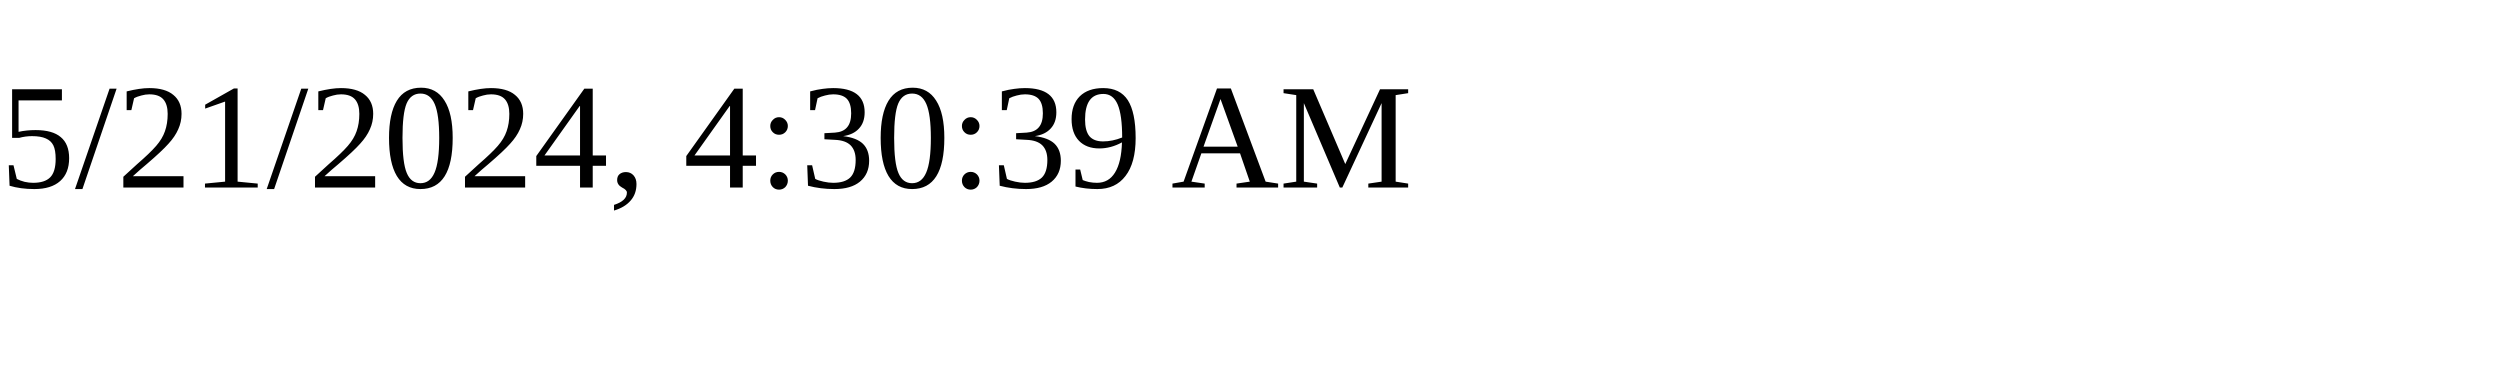
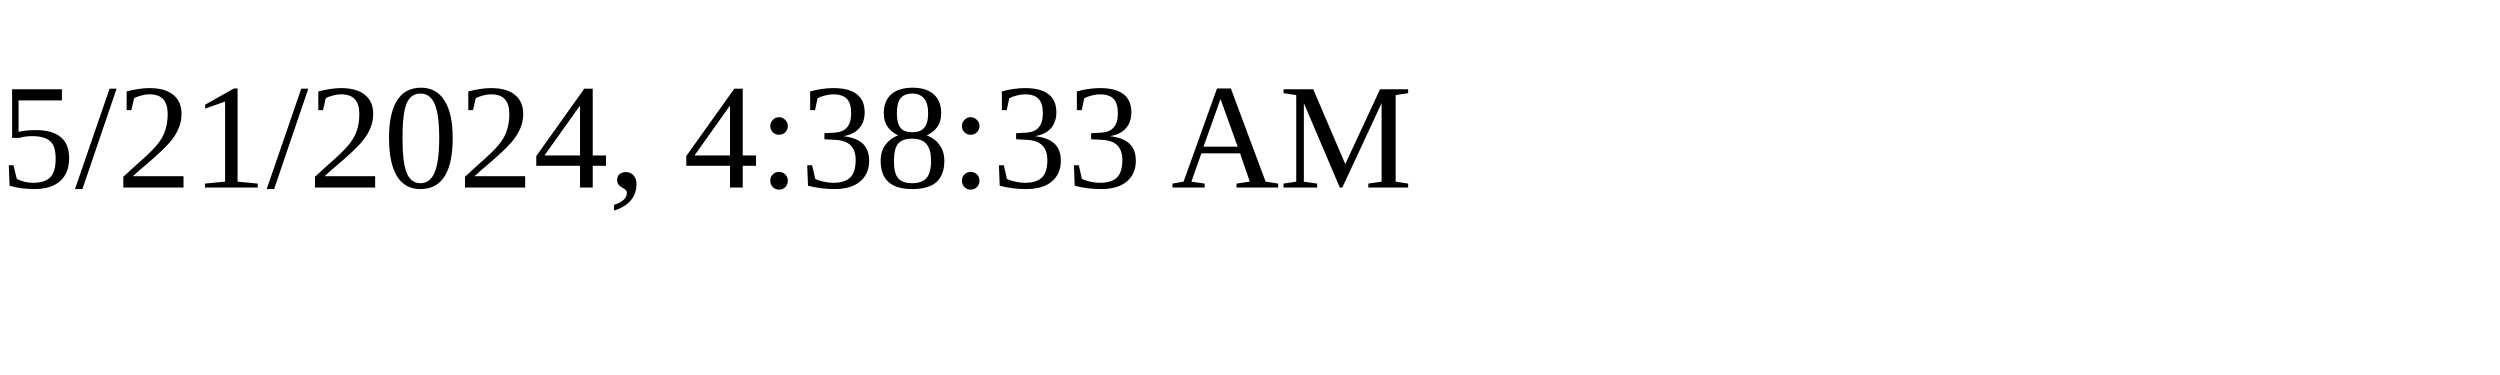
<svg xmlns="http://www.w3.org/2000/svg" height="30" width="200">
-   <text x="0" y="15">5/21/2024, 4:30:39 AM</text>
+   <text x="0" y="15">5/21/2024, 4:38:33 AM</text>
</svg>
